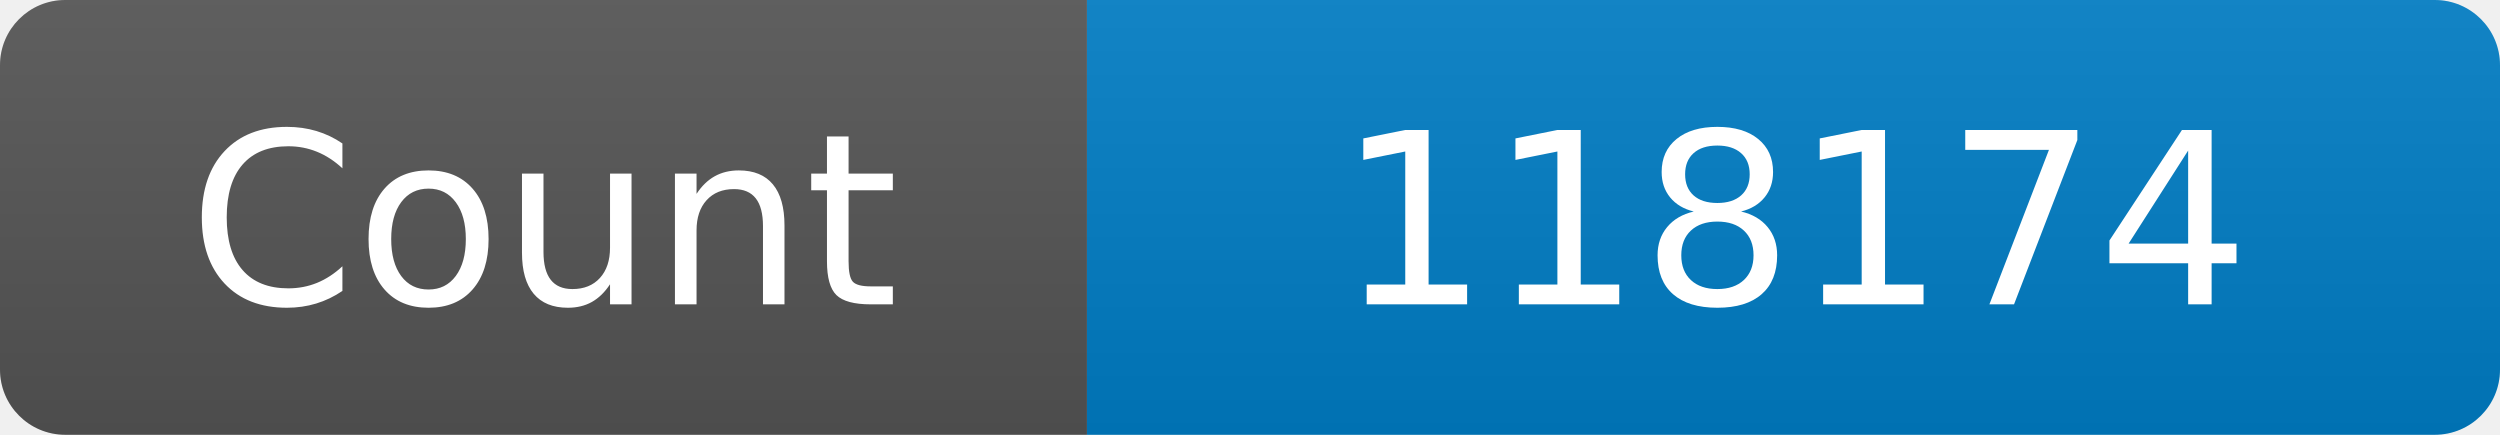
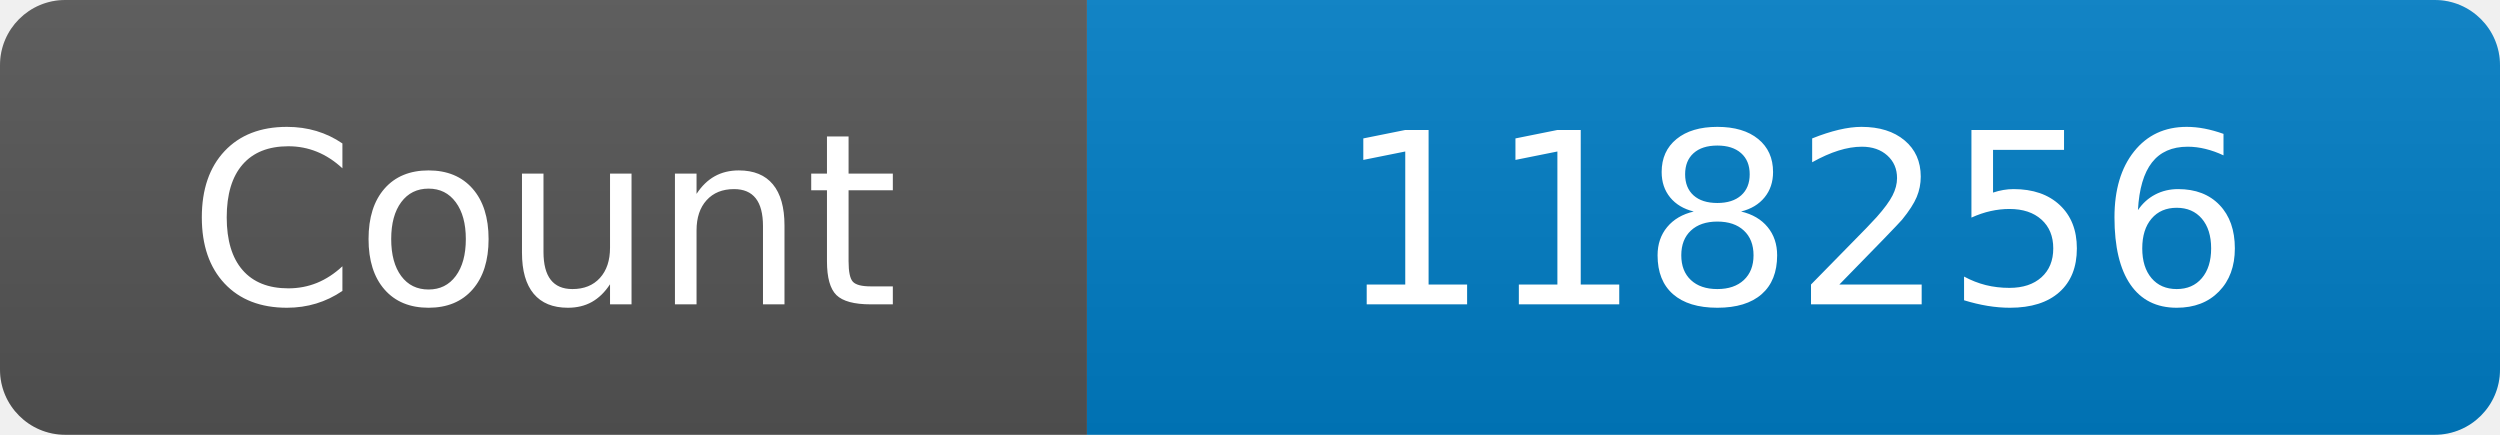
<svg xmlns="http://www.w3.org/2000/svg" width="115" height="20" role="img" aria-label="Maintained?: yes">
  <linearGradient id="s" x2="0" y2="100%">
    <stop offset="0" stop-color="#bbb" stop-opacity=".1" />
    <stop offset="1" stop-opacity=".1" />
  </linearGradient>
  <clipPath id="r">
    <rect width="115" height="20" rx="3" fill="#fff" />
  </clipPath>
  <g clip-path="url(#r)">
    <rect width="50" height="20" fill="#555" />
    <rect x="50" width="160" height="20" fill="#007ec6" />
    <rect width="115" height="20" fill="url(#s)" />
  </g>
  <g fill="#fff" text-anchor="middle" font-family="Verdana,Geneva,DejaVu Sans,sans-serif" font-size="110">
    <text x="250" y="140" transform="scale(.1)" fill="#fff">Count</text>
-     <text x="825" y="140" transform="scale(.1)" fill="#fff">118174</text>
+     <text x="825" y="140" transform="scale(.1)" fill="#fff">118256</text>
  </g>
</svg>
